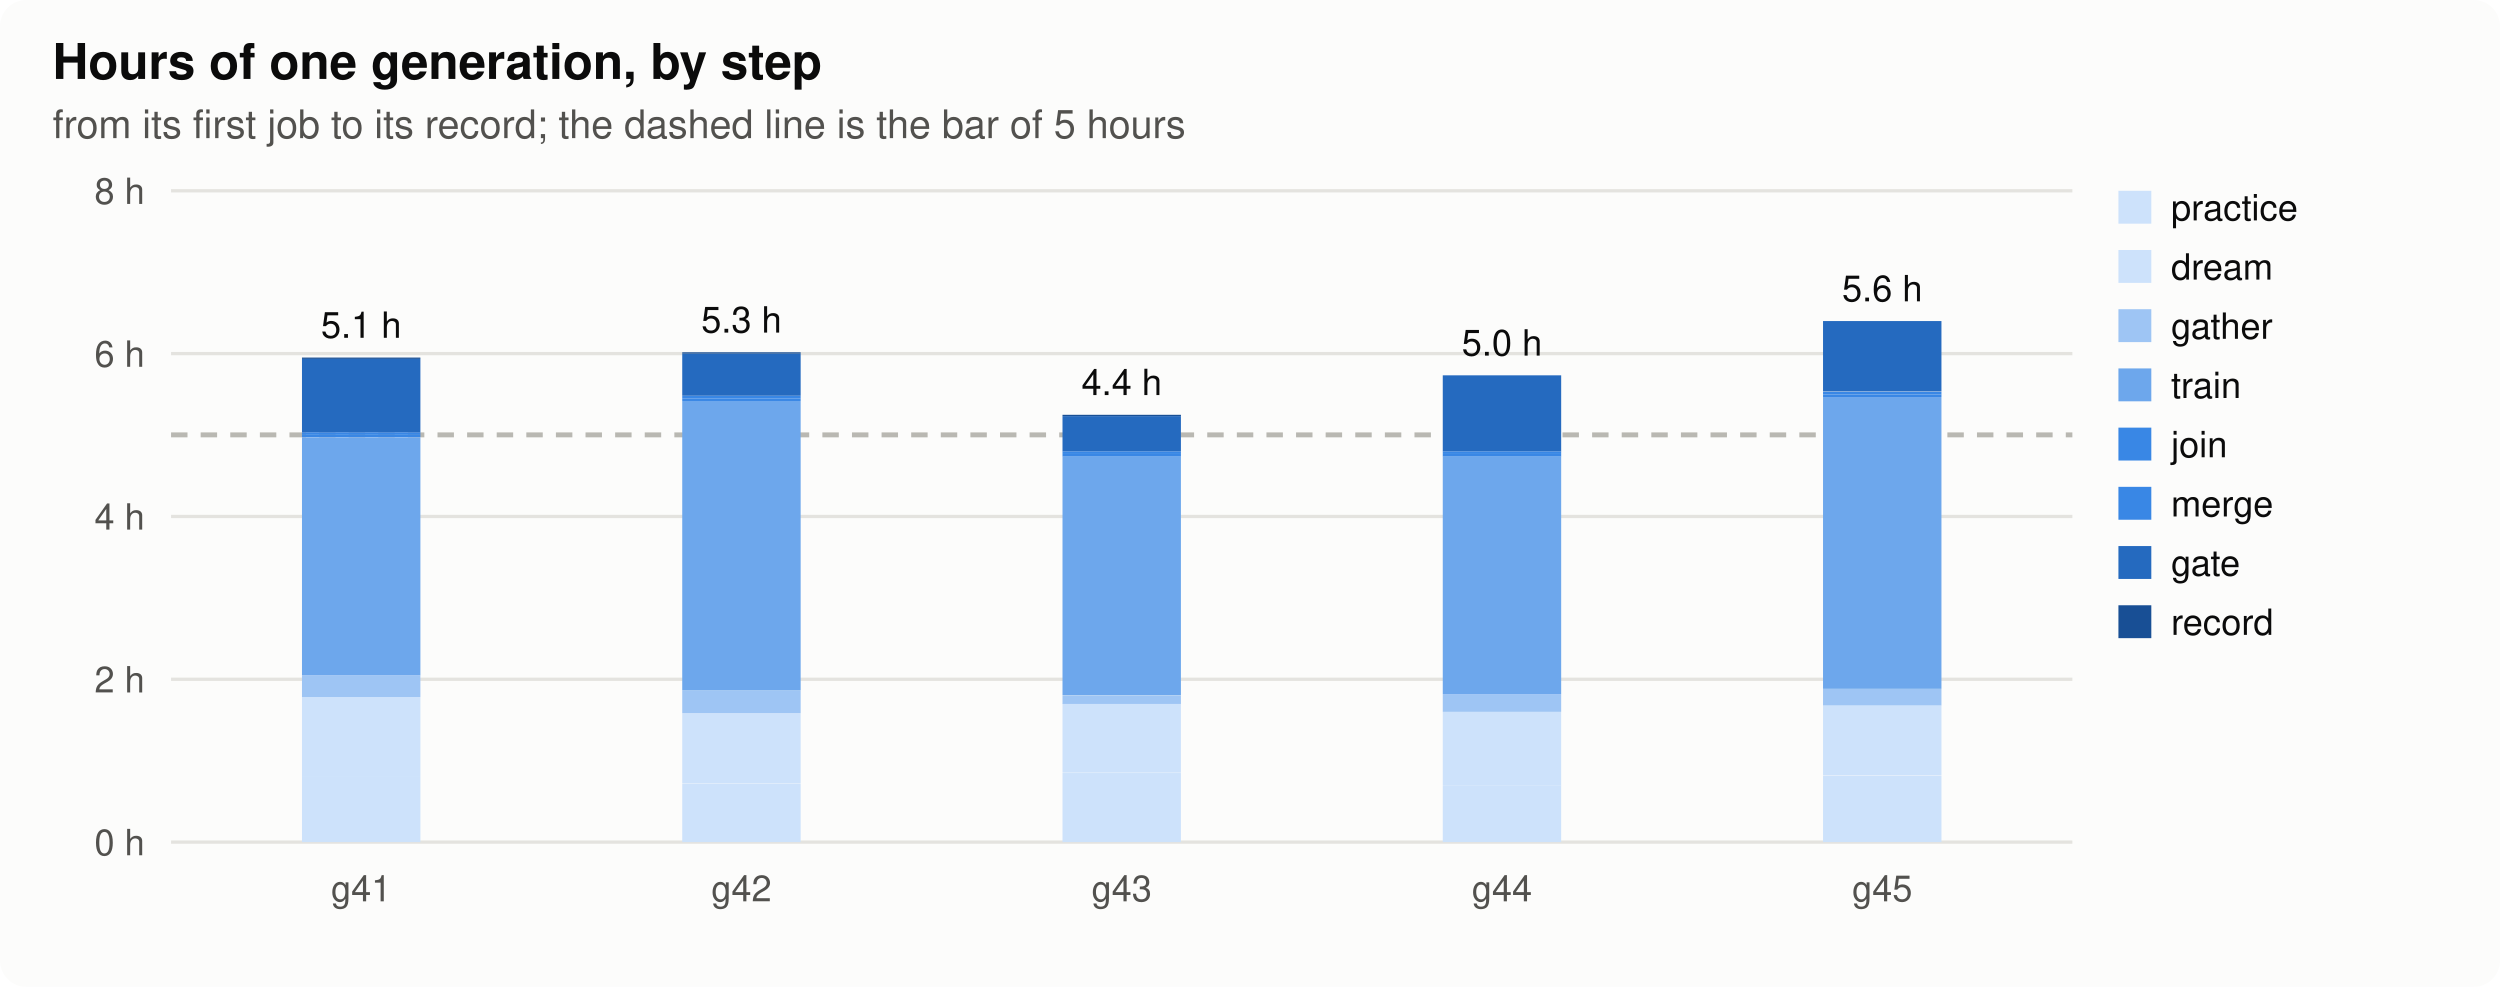
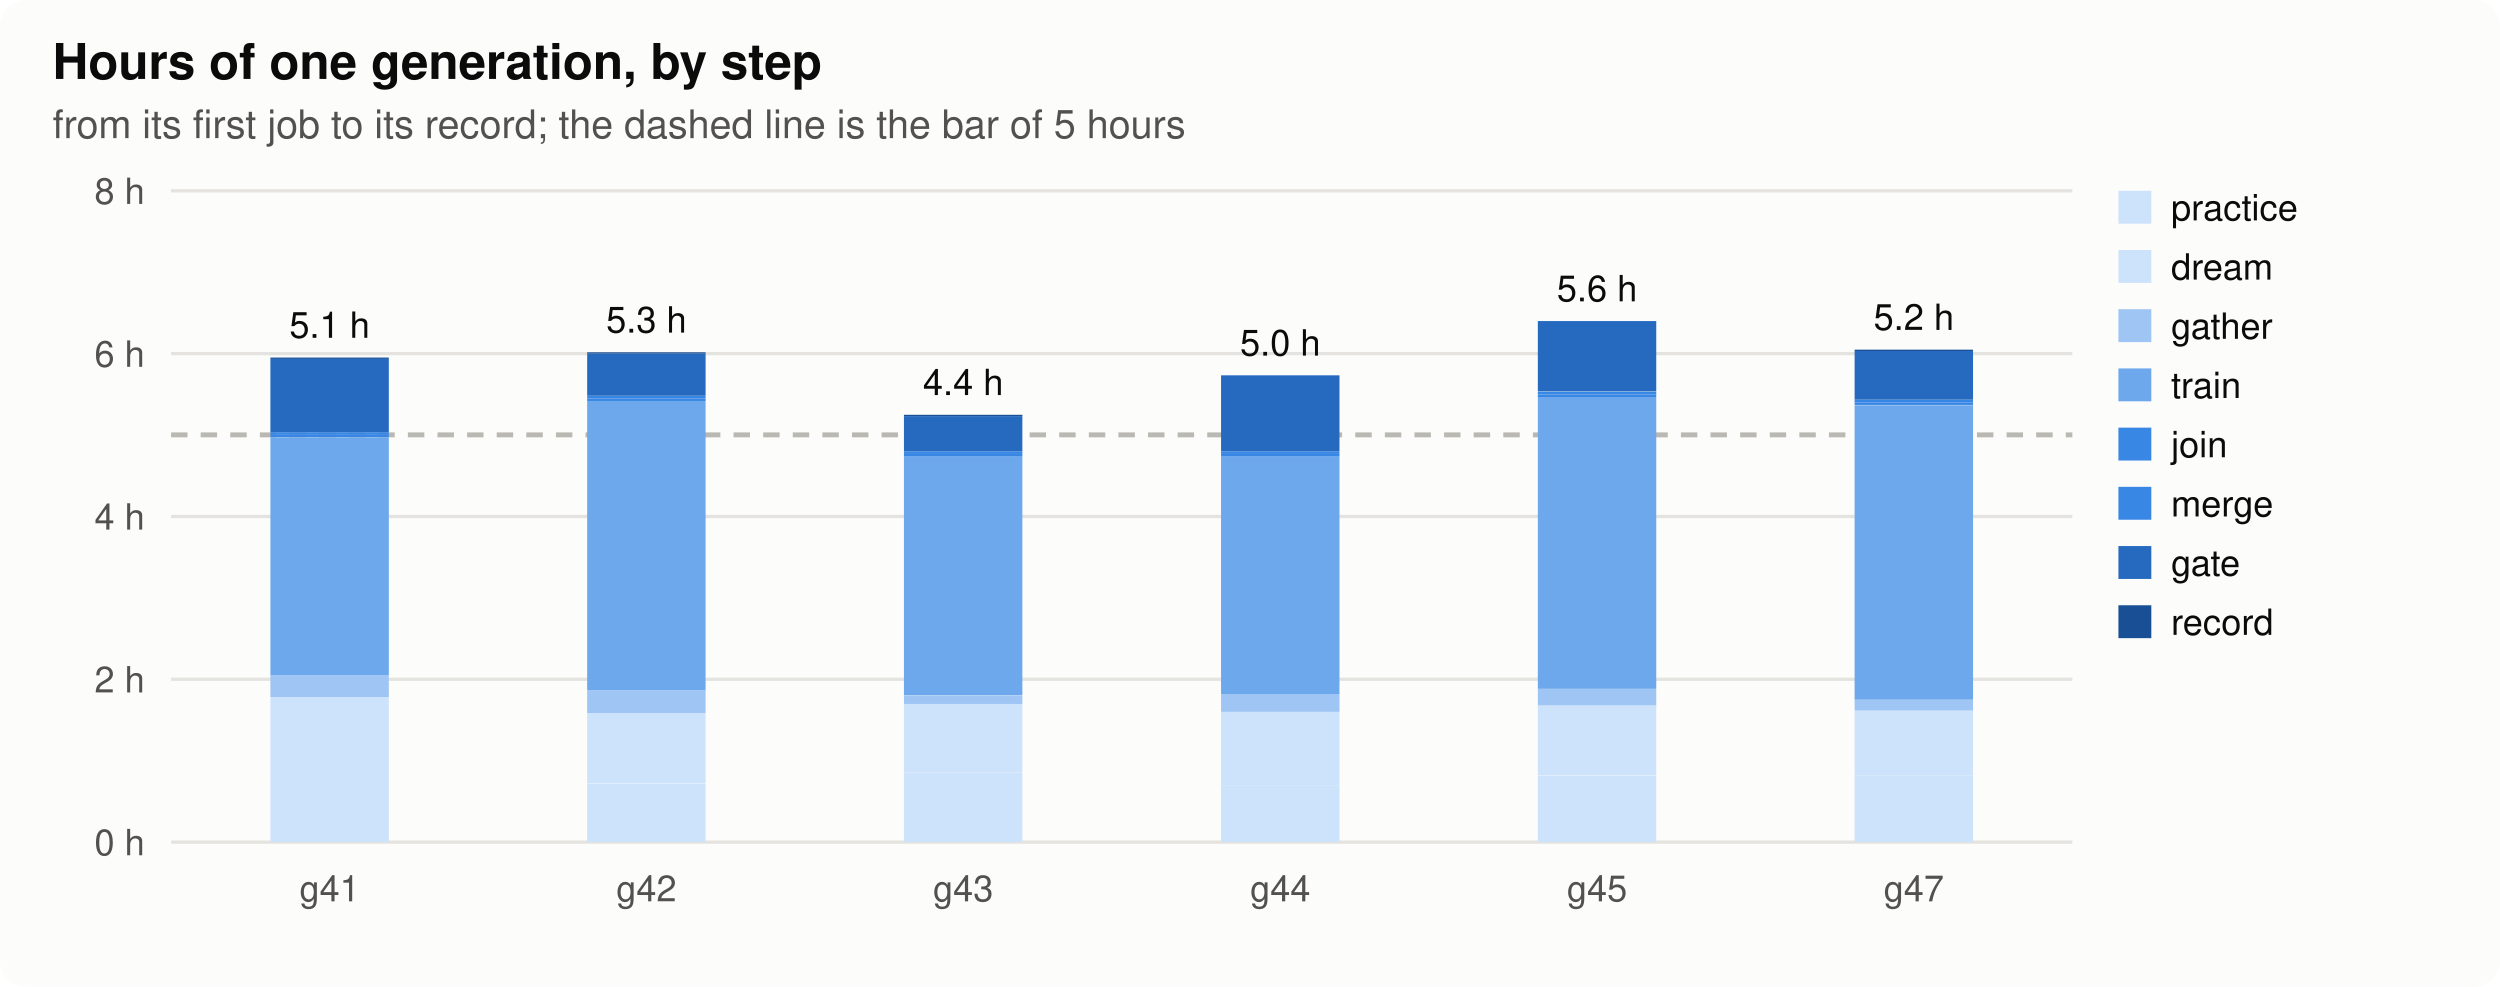
<svg xmlns="http://www.w3.org/2000/svg" width="760" height="300" viewBox="0 0 760 300" role="img" aria-label="hours">
  <style>
.bg{fill:#fcfcfb}.ink{fill:#0b0b0b}.ink2{fill:#52514e}.grid{stroke:#e4e3df}.axis{stroke:#b9b8b2}.dna{stroke:#52514e;fill:#fcfcfb}.lost{fill:#d03b3b}
.h0{fill:#e8f1fc}.h1{fill:#cde2fb}.h2{fill:#9ec5f4}.h3{fill:#6da7ec}.h4{fill:#3987e5}.h5{fill:#256abf}.h6{fill:#184f95}
@media (prefers-color-scheme: dark){.bg{fill:#1a1a19}.ink{fill:#f0efec}.ink2{fill:#c3c2b7}.grid{stroke:#2c2c2a}.axis{stroke:#5a5955}.dna{stroke:#c3c2b7;fill:#1a1a19}.lost{fill:#e66767}.h0{fill:#1f2a38}.h1{fill:#173a66}.h2{fill:#1c5cab}.h3{fill:#2a78d6}.h4{fill:#5598e7}.h5{fill:#86b6ef}.h6{fill:#b7d3f6}}
text{font-family:-apple-system,"Segoe UI",Helvetica,Arial,sans-serif}
</style>
  <rect class="bg" width="760" height="300" rx="8" />
  <text x="16.0" y="24.0" class="ink" font-size="15" text-anchor="start" font-weight="600">Hours of one generation, by step</text>
  <text x="16.0" y="42.0" class="ink2" font-size="12" text-anchor="start" font-weight="normal">from its first job to its record; the dashed line is the bar of 5 hours</text>
  <line class="grid" x1="52" x2="630" y1="256.0" y2="256.0" stroke-width="1" />
  <text x="44.0" y="260.0" class="ink2" font-size="11" text-anchor="end" font-weight="normal">0 h</text>
  <line class="grid" x1="52" x2="630" y1="206.5" y2="206.5" stroke-width="1" />
  <text x="44.0" y="210.5" class="ink2" font-size="11" text-anchor="end" font-weight="normal">2 h</text>
  <line class="grid" x1="52" x2="630" y1="157.0" y2="157.0" stroke-width="1" />
  <text x="44.0" y="161.0" class="ink2" font-size="11" text-anchor="end" font-weight="normal">4 h</text>
  <line class="grid" x1="52" x2="630" y1="107.5" y2="107.5" stroke-width="1" />
  <text x="44.0" y="111.5" class="ink2" font-size="11" text-anchor="end" font-weight="normal">6 h</text>
  <line class="grid" x1="52" x2="630" y1="58.0" y2="58.0" stroke-width="1" />
  <text x="44.0" y="62.0" class="ink2" font-size="11" text-anchor="end" font-weight="normal">8 h</text>
  <line class="axis" x1="52" x2="630" y1="132.2" y2="132.2" stroke-width="1.5" stroke-dasharray="5 4" />
-   <rect class="h1" x="91.8" y="236.2" width="36.0" height="19.8" />
-   <rect class="h1" x="91.8" y="211.9" width="36.0" height="24.3" />
-   <rect class="h2" x="91.8" y="205.3" width="36.0" height="6.6" />
-   <rect class="h3" x="91.8" y="133.1" width="36.0" height="72.2" />
-   <rect class="h4" x="91.8" y="132.2" width="36.0" height="0.8" />
-   <rect class="h4" x="91.8" y="131.4" width="36.0" height="0.8" />
-   <rect class="h5" x="91.8" y="109.1" width="36.0" height="22.3" />
-   <rect class="h6" x="91.8" y="108.7" width="36.0" height="0.4" />
-   <text x="109.8" y="102.7" class="ink" font-size="11" text-anchor="middle" font-weight="normal">5.1 h</text>
-   <text x="109.8" y="274.0" class="ink2" font-size="11" text-anchor="middle" font-weight="normal">g41</text>
-   <rect class="h1" x="207.4" y="238.3" width="36.0" height="17.7" />
-   <rect class="h1" x="207.4" y="216.8" width="36.0" height="21.4" />
-   <rect class="h2" x="207.4" y="209.8" width="36.0" height="7.0" />
-   <rect class="h3" x="207.4" y="121.9" width="36.0" height="87.9" />
-   <rect class="h4" x="207.4" y="121.1" width="36.0" height="0.8" />
-   <rect class="h4" x="207.4" y="120.3" width="36.0" height="0.8" />
-   <rect class="h5" x="207.4" y="107.5" width="36.0" height="12.8" />
-   <rect class="h6" x="207.4" y="107.1" width="36.0" height="0.4" />
-   <text x="225.4" y="101.1" class="ink" font-size="11" text-anchor="middle" font-weight="normal">5.3 h</text>
-   <text x="225.4" y="274.0" class="ink2" font-size="11" text-anchor="middle" font-weight="normal">g42</text>
-   <rect class="h1" x="323.0" y="235.0" width="36.0" height="21.0" />
-   <rect class="h1" x="323.0" y="213.9" width="36.0" height="21.0" />
-   <rect class="h2" x="323.0" y="211.5" width="36.0" height="2.5" />
-   <rect class="h3" x="323.0" y="138.8" width="36.0" height="72.6" />
-   <rect class="h4" x="323.0" y="138.0" width="36.0" height="0.8" />
-   <rect class="h4" x="323.0" y="137.2" width="36.0" height="0.8" />
-   <rect class="h5" x="323.0" y="126.5" width="36.0" height="10.7" />
-   <rect class="h6" x="323.0" y="126.1" width="36.0" height="0.4" />
-   <text x="341.0" y="120.1" class="ink" font-size="11" text-anchor="middle" font-weight="normal">4.4 h</text>
-   <text x="341.0" y="274.0" class="ink2" font-size="11" text-anchor="middle" font-weight="normal">g43</text>
-   <rect class="h1" x="438.6" y="238.7" width="36.0" height="17.3" />
-   <rect class="h1" x="438.6" y="216.4" width="36.0" height="22.3" />
-   <rect class="h2" x="438.6" y="211.0" width="36.0" height="5.4" />
-   <rect class="h3" x="438.6" y="138.8" width="36.0" height="72.2" />
-   <rect class="h4" x="438.6" y="138.0" width="36.0" height="0.8" />
-   <rect class="h4" x="438.6" y="137.2" width="36.0" height="0.8" />
-   <rect class="h5" x="438.6" y="114.1" width="36.0" height="23.1" />
-   <text x="456.6" y="108.1" class="ink" font-size="11" text-anchor="middle" font-weight="normal">5.0 h</text>
-   <text x="456.6" y="274.0" class="ink2" font-size="11" text-anchor="middle" font-weight="normal">g44</text>
-   <rect class="h1" x="554.2" y="235.8" width="36.0" height="20.2" />
-   <rect class="h1" x="554.2" y="214.3" width="36.0" height="21.4" />
-   <rect class="h2" x="554.2" y="209.4" width="36.0" height="5.0" />
-   <rect class="h3" x="554.2" y="120.7" width="36.0" height="88.7" />
-   <rect class="h4" x="554.2" y="119.9" width="36.0" height="0.8" />
-   <rect class="h4" x="554.2" y="119.1" width="36.0" height="0.8" />
-   <rect class="h5" x="554.2" y="97.6" width="36.0" height="21.4" />
-   <text x="572.2" y="91.6" class="ink" font-size="11" text-anchor="middle" font-weight="normal">5.6 h</text>
-   <text x="572.2" y="274.0" class="ink2" font-size="11" text-anchor="middle" font-weight="normal">g45</text>
+   <rect class="h1" x="82.2" y="236.2" width="36.0" height="19.8" />
+   <rect class="h1" x="82.2" y="211.9" width="36.0" height="24.3" />
+   <rect class="h2" x="82.2" y="205.3" width="36.0" height="6.6" />
+   <rect class="h3" x="82.2" y="133.1" width="36.0" height="72.2" />
+   <rect class="h4" x="82.2" y="132.2" width="36.0" height="0.8" />
+   <rect class="h4" x="82.2" y="131.4" width="36.0" height="0.8" />
+   <rect class="h5" x="82.2" y="109.1" width="36.0" height="22.3" />
+   <rect class="h6" x="82.2" y="108.7" width="36.0" height="0.4" />
+   <text x="100.2" y="102.7" class="ink" font-size="11" text-anchor="middle" font-weight="normal">5.1 h</text>
+   <text x="100.2" y="274.0" class="ink2" font-size="11" text-anchor="middle" font-weight="normal">g41</text>
+   <rect class="h1" x="178.5" y="238.3" width="36.0" height="17.7" />
+   <rect class="h1" x="178.5" y="216.8" width="36.0" height="21.4" />
+   <rect class="h2" x="178.5" y="209.8" width="36.0" height="7.0" />
+   <rect class="h3" x="178.5" y="121.9" width="36.0" height="87.9" />
+   <rect class="h4" x="178.5" y="121.1" width="36.0" height="0.8" />
+   <rect class="h4" x="178.5" y="120.3" width="36.0" height="0.8" />
+   <rect class="h5" x="178.5" y="107.5" width="36.0" height="12.8" />
+   <rect class="h6" x="178.5" y="107.1" width="36.0" height="0.4" />
+   <text x="196.5" y="101.1" class="ink" font-size="11" text-anchor="middle" font-weight="normal">5.3 h</text>
+   <text x="196.5" y="274.0" class="ink2" font-size="11" text-anchor="middle" font-weight="normal">g42</text>
+   <rect class="h1" x="274.8" y="235.0" width="36.0" height="21.0" />
+   <rect class="h1" x="274.8" y="213.9" width="36.0" height="21.0" />
+   <rect class="h2" x="274.8" y="211.5" width="36.0" height="2.5" />
+   <rect class="h3" x="274.8" y="138.8" width="36.0" height="72.6" />
+   <rect class="h4" x="274.8" y="138.0" width="36.0" height="0.8" />
+   <rect class="h4" x="274.8" y="137.2" width="36.0" height="0.8" />
+   <rect class="h5" x="274.8" y="126.5" width="36.0" height="10.7" />
+   <rect class="h6" x="274.8" y="126.1" width="36.0" height="0.4" />
+   <text x="292.8" y="120.1" class="ink" font-size="11" text-anchor="middle" font-weight="normal">4.4 h</text>
+   <text x="292.8" y="274.0" class="ink2" font-size="11" text-anchor="middle" font-weight="normal">g43</text>
+   <rect class="h1" x="371.2" y="238.7" width="36.0" height="17.3" />
+   <rect class="h1" x="371.2" y="216.4" width="36.0" height="22.3" />
+   <rect class="h2" x="371.2" y="211.0" width="36.0" height="5.4" />
+   <rect class="h3" x="371.2" y="138.8" width="36.0" height="72.2" />
+   <rect class="h4" x="371.2" y="138.0" width="36.0" height="0.8" />
+   <rect class="h4" x="371.2" y="137.2" width="36.0" height="0.8" />
+   <rect class="h5" x="371.2" y="114.1" width="36.0" height="23.1" />
+   <text x="389.2" y="108.1" class="ink" font-size="11" text-anchor="middle" font-weight="normal">5.0 h</text>
+   <text x="389.2" y="274.0" class="ink2" font-size="11" text-anchor="middle" font-weight="normal">g44</text>
+   <rect class="h1" x="467.5" y="235.8" width="36.0" height="20.2" />
+   <rect class="h1" x="467.5" y="214.3" width="36.0" height="21.4" />
+   <rect class="h2" x="467.5" y="209.4" width="36.0" height="5.0" />
+   <rect class="h3" x="467.5" y="120.7" width="36.0" height="88.7" />
+   <rect class="h4" x="467.5" y="119.9" width="36.0" height="0.8" />
+   <rect class="h4" x="467.5" y="119.1" width="36.0" height="0.8" />
+   <rect class="h5" x="467.5" y="97.6" width="36.0" height="21.4" />
+   <text x="485.5" y="91.6" class="ink" font-size="11" text-anchor="middle" font-weight="normal">5.6 h</text>
+   <text x="485.5" y="274.0" class="ink2" font-size="11" text-anchor="middle" font-weight="normal">g45</text>
+   <rect class="h1" x="563.8" y="235.8" width="36.0" height="20.2" />
+   <rect class="h1" x="563.8" y="216.0" width="36.0" height="19.8" />
+   <rect class="h2" x="563.8" y="212.7" width="36.0" height="3.3" />
+   <rect class="h3" x="563.8" y="123.2" width="36.0" height="89.5" />
+   <rect class="h4" x="563.8" y="122.3" width="36.0" height="0.8" />
+   <rect class="h4" x="563.8" y="121.5" width="36.0" height="0.8" />
+   <rect class="h5" x="563.8" y="106.7" width="36.0" height="14.8" />
+   <rect class="h6" x="563.8" y="106.3" width="36.0" height="0.4" />
+   <text x="581.8" y="100.3" class="ink" font-size="11" text-anchor="middle" font-weight="normal">5.2 h</text>
+   <text x="581.8" y="274.0" class="ink2" font-size="11" text-anchor="middle" font-weight="normal">g47</text>
  <rect class="h1" x="644" y="58" width="10" height="10" />
  <text x="660.0" y="67.0" class="ink" font-size="11" text-anchor="start" font-weight="normal">practice</text>
  <rect class="h1" x="644" y="76" width="10" height="10" />
  <text x="660.0" y="85.0" class="ink" font-size="11" text-anchor="start" font-weight="normal">dream</text>
  <rect class="h2" x="644" y="94" width="10" height="10" />
  <text x="660.0" y="103.0" class="ink" font-size="11" text-anchor="start" font-weight="normal">gather</text>
  <rect class="h3" x="644" y="112" width="10" height="10" />
  <text x="660.0" y="121.0" class="ink" font-size="11" text-anchor="start" font-weight="normal">train</text>
  <rect class="h4" x="644" y="130" width="10" height="10" />
  <text x="660.0" y="139.0" class="ink" font-size="11" text-anchor="start" font-weight="normal">join</text>
  <rect class="h4" x="644" y="148" width="10" height="10" />
  <text x="660.0" y="157.0" class="ink" font-size="11" text-anchor="start" font-weight="normal">merge</text>
  <rect class="h5" x="644" y="166" width="10" height="10" />
  <text x="660.0" y="175.0" class="ink" font-size="11" text-anchor="start" font-weight="normal">gate</text>
  <rect class="h6" x="644" y="184" width="10" height="10" />
  <text x="660.0" y="193.0" class="ink" font-size="11" text-anchor="start" font-weight="normal">record</text>
</svg>
